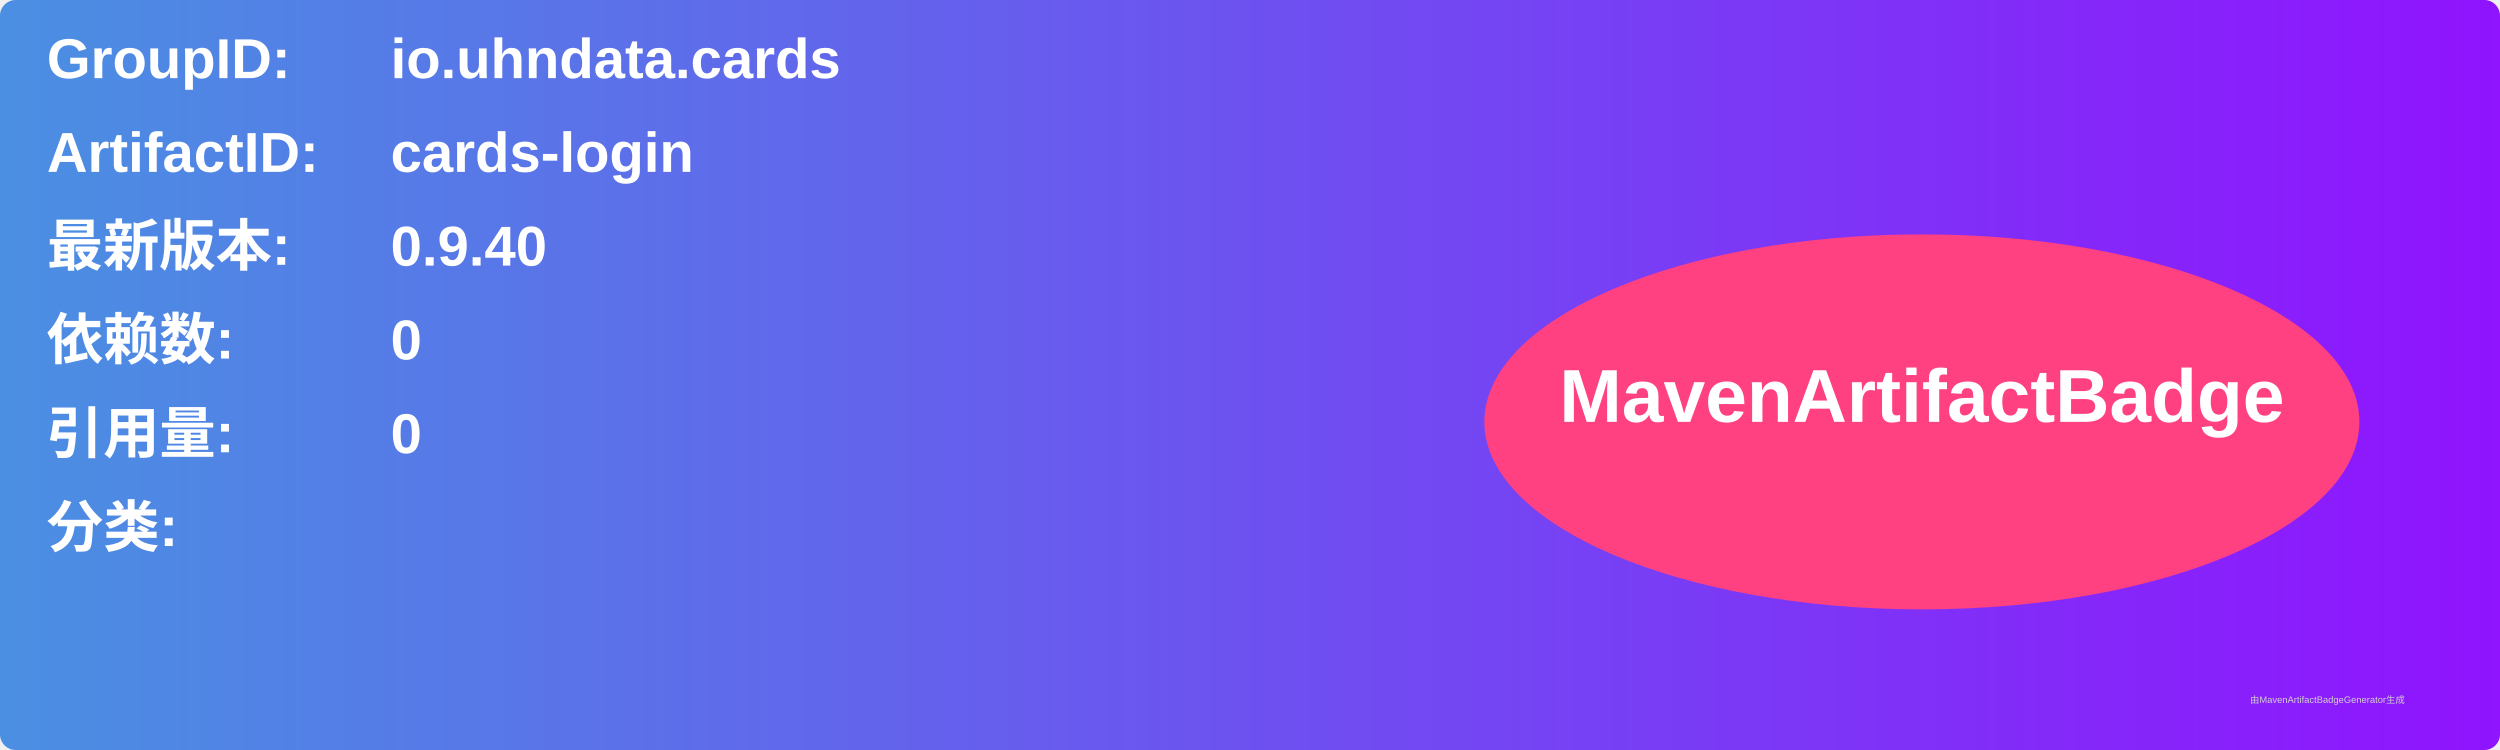
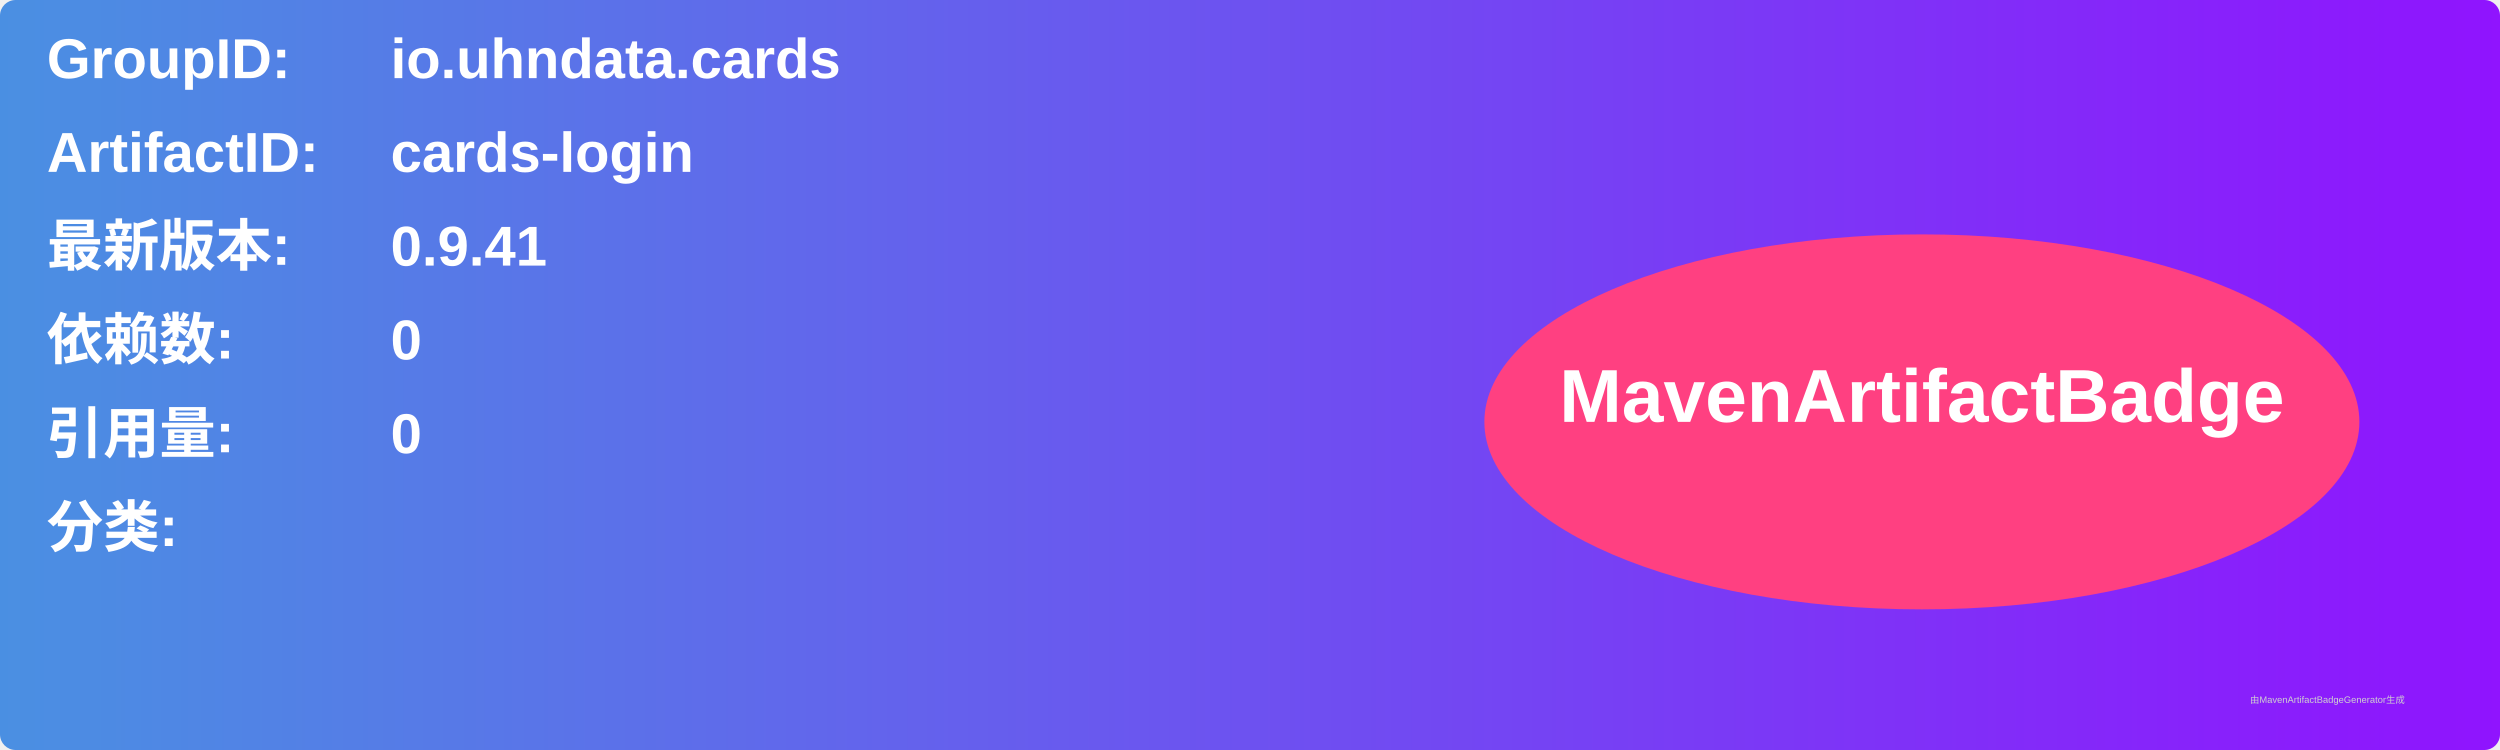
<svg xmlns="http://www.w3.org/2000/svg" width="800" height="240" viewBox="0 0 800 240">
  <linearGradient id="grad" x1="0%" y1="0%" x2="100%" y2="0%">
    <stop offset="0%" stop-color="#4a90e2" />
    <stop offset="100%" stop-color="#9013fe" />
  </linearGradient>
  <rect width="100%" height="100%" rx="5" ry="5" fill="url(#grad)" />
  <g transform="translate(15, 15)">
    <text x="0" y="10" font-family="Arial" font-size="18" fill="white" font-weight="bold" width="260">GroupID:</text>
    <text x="110" y="10" font-family="Arial" font-size="18" fill="white" font-weight="bold" width="460">io.uhndata.cards</text>
    <text x="0" y="40" font-family="Arial" font-size="18" fill="white" font-weight="bold" width="260">ArtifactID:</text>
    <text x="110" y="40" font-family="Arial" font-size="18" fill="white" font-weight="bold" width="460">cards-login</text>
    <text x="0" y="70" font-family="Arial" font-size="18" fill="white" font-weight="bold">最新版本:</text>
    <text x="110" y="70" font-family="Arial" font-size="18" fill="white" font-weight="bold">
-       <tspan font-weight="bold">0.9.40</tspan>
+       <tspan font-weight="bold">0.9.41</tspan>
    </text>
    <text x="0" y="100" font-family="Arial" font-size="18" fill="white" font-weight="bold">依赖数: </text>
    <text x="110" y="100" font-family="Arial" font-size="18" fill="white">
      <tspan font-weight="bold">0</tspan>
    </text>
    <text x="0" y="130" font-family="Arial" font-size="18" fill="white" font-weight="bold">引用量: </text>
    <text x="110" y="130" font-family="Arial" font-size="18" fill="white">
      <tspan font-weight="bold">0</tspan>
    </text>
    <text x="0" y="160" font-family="Arial" font-size="18" fill="white" font-weight="bold">分类:</text>
    <text x="10" y="190" font-family="Arial" font-size="10" fill="white">
      <tspan font-weight="bold" />
    </text>
    <ellipse cx="600" cy="120" rx="140" ry="60" fill="#ff4081" />
    <text x="600" y="120" text-anchor="middle" font-family="Arial" font-size="24" fill="white" font-weight="bold">MavenArtifactBadge</text>
  </g>
  <text x="720" y="225" font-family="Arial" font-size="3" fill="#d0d0d0">由MavenArtifactBadgeGenerator生成</text>
</svg>
